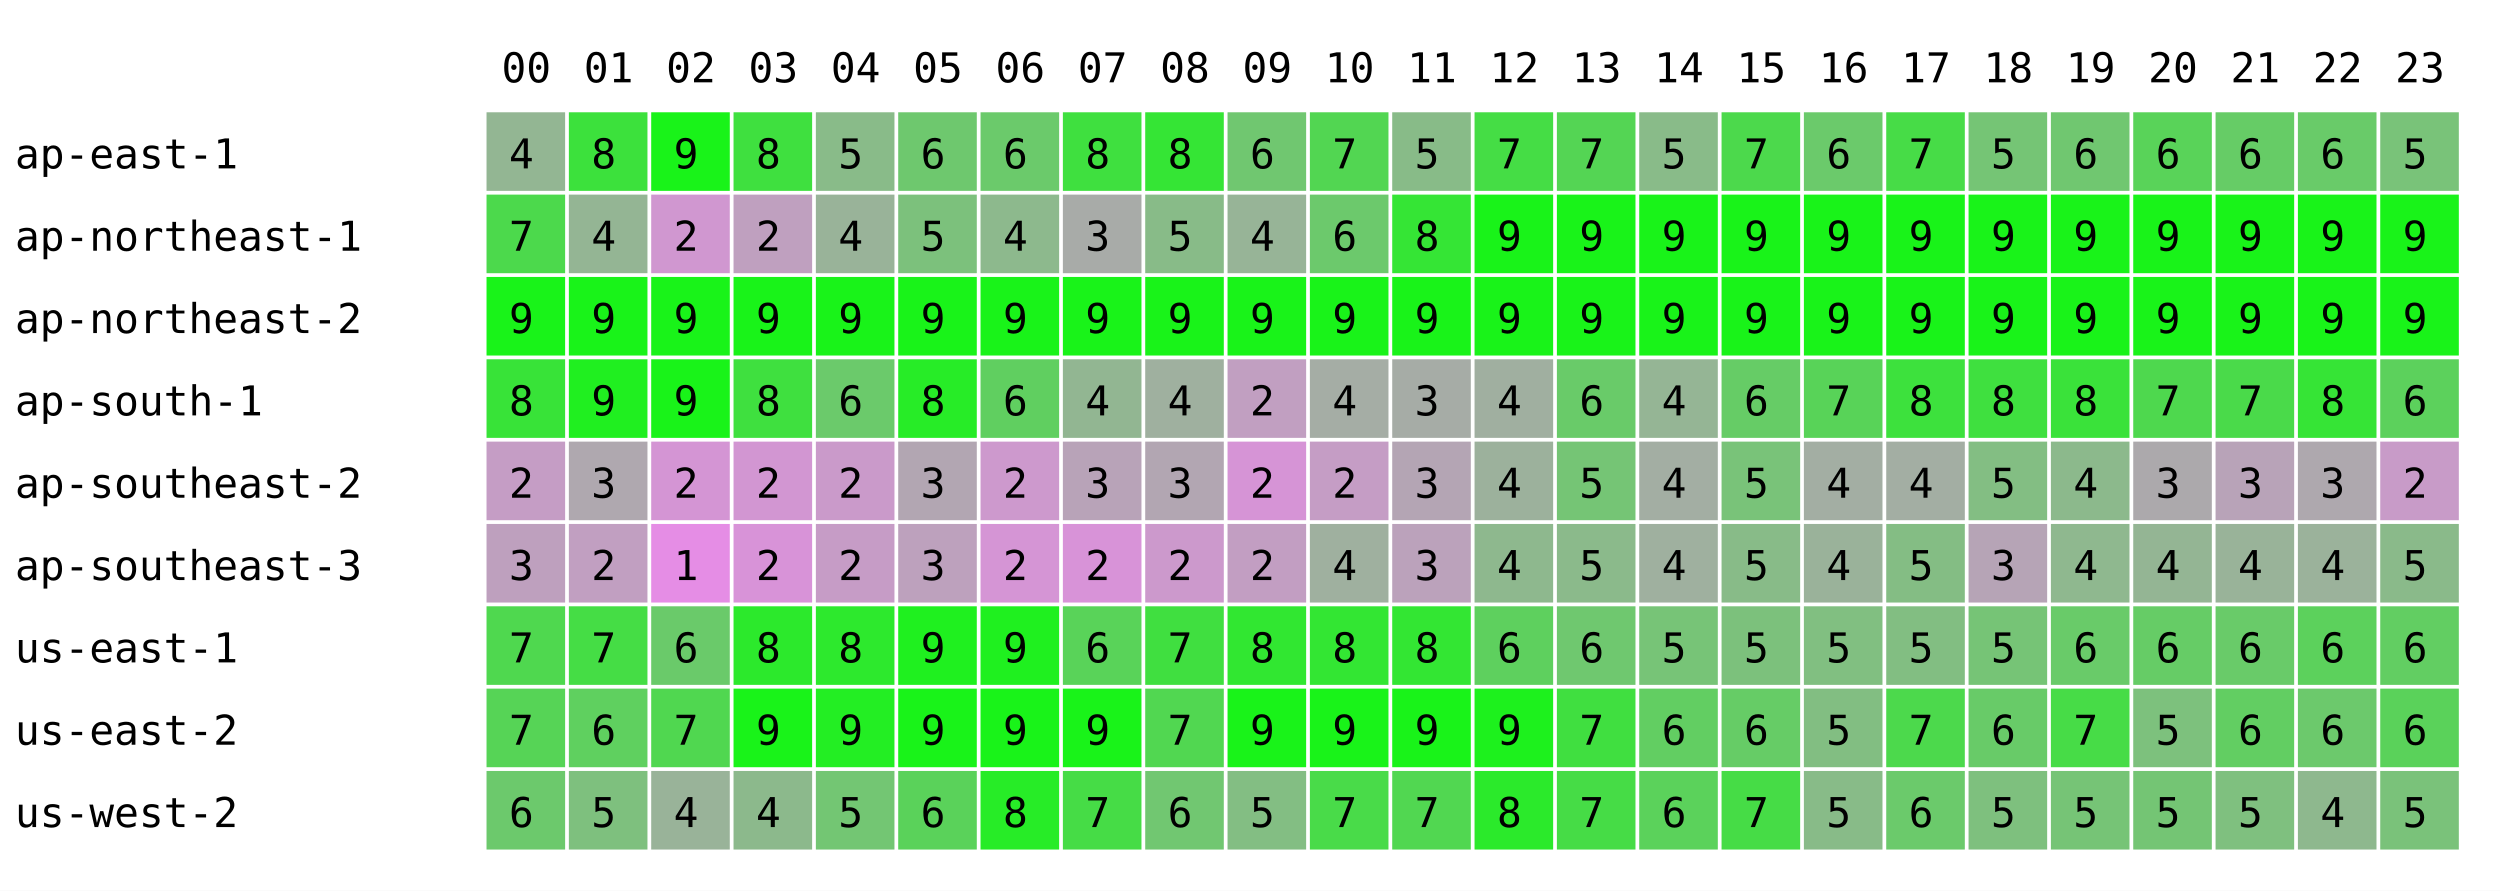
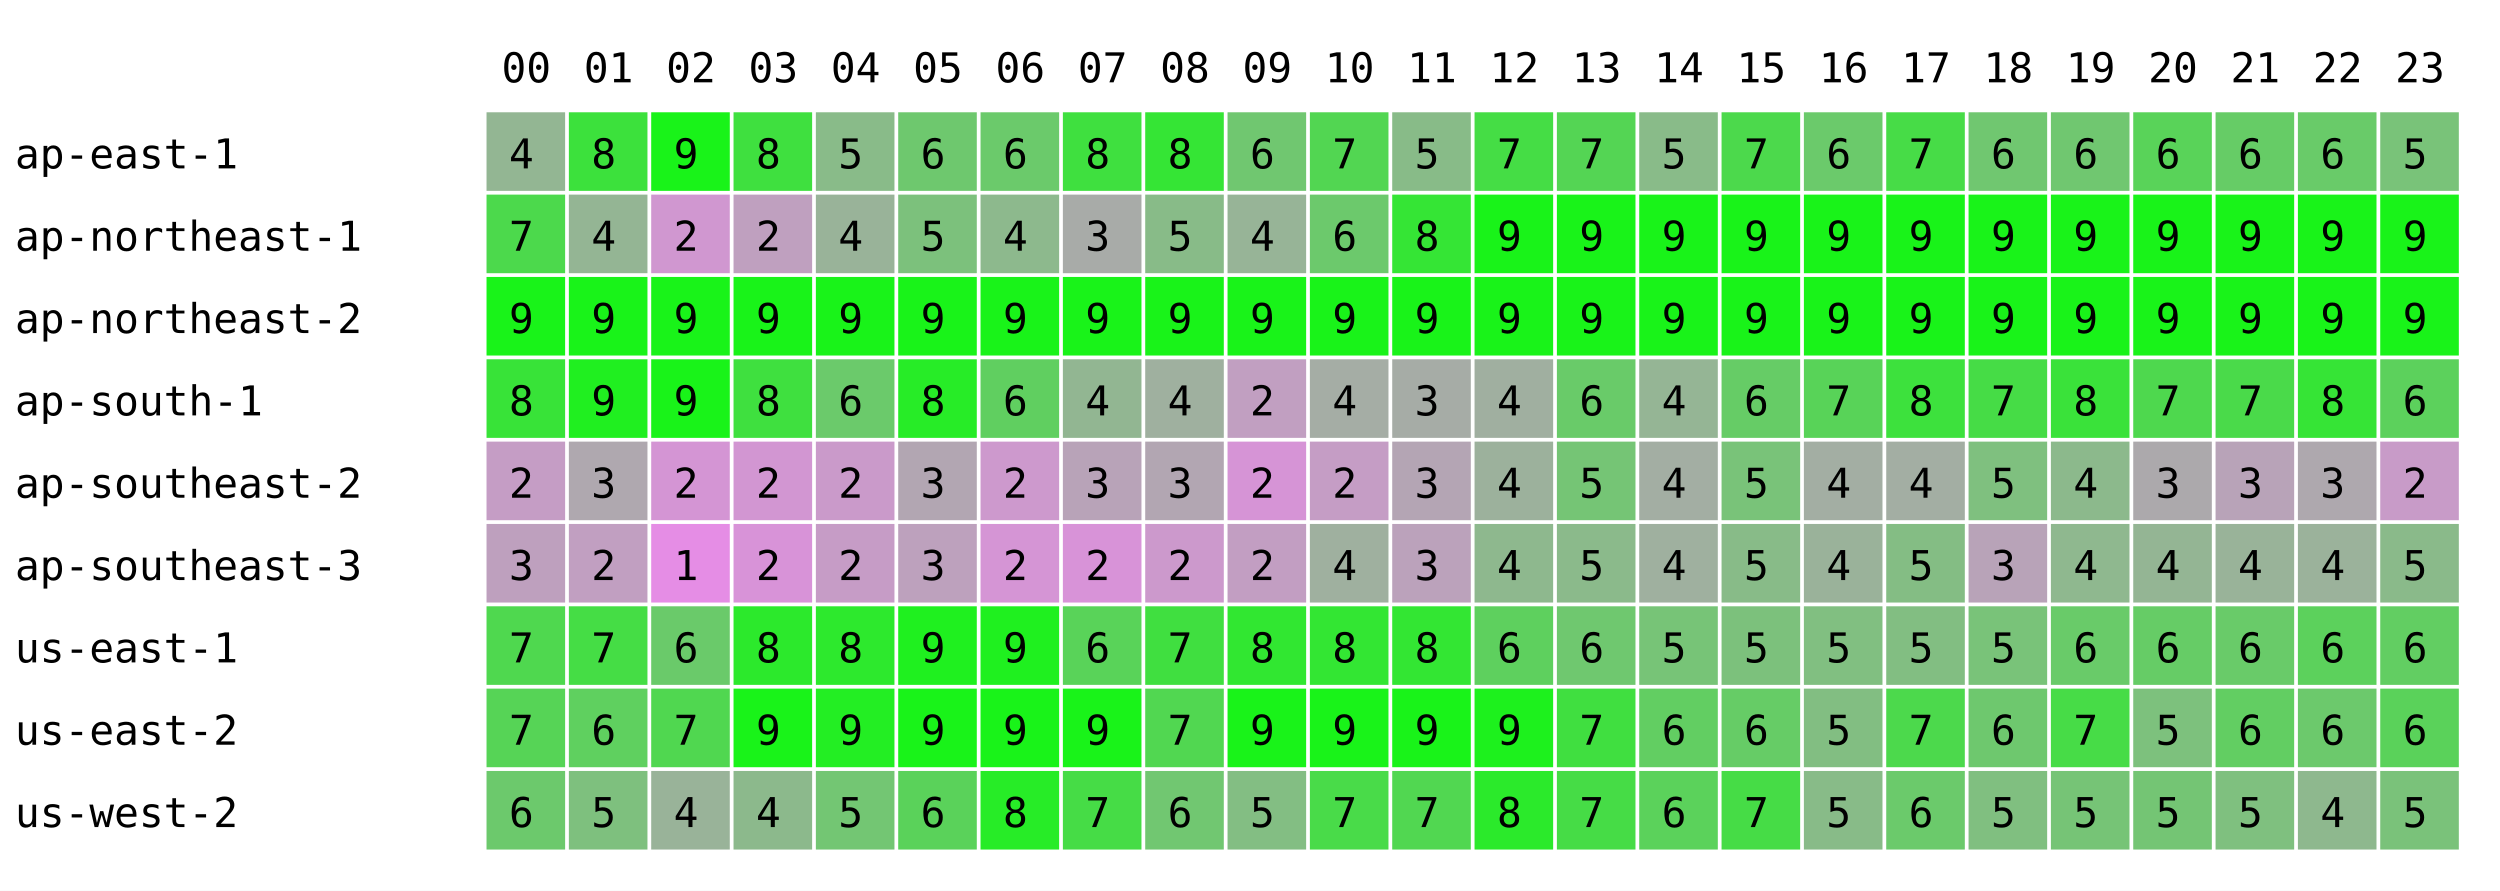
<svg xmlns="http://www.w3.org/2000/svg" width="668" height="238" font-family="monospace" font-size="11">
  <rect width="668" height="238" fill="white" />
  <text x="134" y="22">00</text>
  <text x="156" y="22">01</text>
  <text x="178" y="22">02</text>
  <text x="200" y="22">03</text>
  <text x="222" y="22">04</text>
  <text x="244" y="22">05</text>
  <text x="266" y="22">06</text>
  <text x="288" y="22">07</text>
  <text x="310" y="22">08</text>
  <text x="332" y="22">09</text>
  <text x="354" y="22">10</text>
  <text x="376" y="22">11</text>
  <text x="398" y="22">12</text>
  <text x="420" y="22">13</text>
  <text x="442" y="22">14</text>
  <text x="464" y="22">15</text>
  <text x="486" y="22">16</text>
  <text x="508" y="22">17</text>
  <text x="530" y="22">18</text>
  <text x="552" y="22">19</text>
  <text x="574" y="22">20</text>
  <text x="596" y="22">21</text>
  <text x="618" y="22">22</text>
  <text x="640" y="22">23</text>
  <text x="4" y="45">ap-east-1</text>
  <rect x="130" y="30" width="21" height="21" fill="rgb(147,182,147)" />
  <text x="136" y="45">4</text>
  <rect x="152" y="30" width="21" height="21" fill="rgb(60,225,60)" />
  <text x="158" y="45">8</text>
  <rect x="174" y="30" width="21" height="21" fill="rgb(25,243,25)" />
  <text x="180" y="45">9</text>
  <rect x="196" y="30" width="21" height="21" fill="rgb(63,224,63)" />
  <text x="202" y="45">8</text>
  <rect x="218" y="30" width="21" height="21" fill="rgb(137,187,137)" />
  <text x="224" y="45">5</text>
  <rect x="240" y="30" width="21" height="21" fill="rgb(110,200,110)" />
  <text x="246" y="45">6</text>
  <rect x="262" y="30" width="21" height="21" fill="rgb(107,202,107)" />
  <text x="268" y="45">6</text>
  <rect x="284" y="30" width="21" height="21" fill="rgb(63,224,63)" />
  <text x="290" y="45">8</text>
  <rect x="306" y="30" width="21" height="21" fill="rgb(53,229,53)" />
  <text x="312" y="45">8</text>
  <rect x="328" y="30" width="21" height="21" fill="rgb(112,199,112)" />
  <text x="334" y="45">6</text>
  <rect x="350" y="30" width="21" height="21" fill="rgb(82,214,82)" />
  <text x="356" y="45">7</text>
  <rect x="372" y="30" width="21" height="21" fill="rgb(136,187,136)" />
  <text x="378" y="45">5</text>
  <rect x="394" y="30" width="21" height="21" fill="rgb(69,221,69)" />
  <text x="400" y="45">7</text>
  <rect x="416" y="30" width="21" height="21" fill="rgb(84,213,84)" />
  <text x="422" y="45">7</text>
  <rect x="438" y="30" width="21" height="21" fill="rgb(137,187,137)" />
  <text x="444" y="45">5</text>
  <rect x="460" y="30" width="21" height="21" fill="rgb(76,217,76)" />
  <text x="466" y="45">7</text>
  <rect x="482" y="30" width="21" height="21" fill="rgb(107,202,107)" />
  <text x="488" y="45">6</text>
  <rect x="504" y="30" width="21" height="21" fill="rgb(71,220,71)" />
  <text x="510" y="45">7</text>
-   <rect x="526" y="30" width="21" height="21" fill="rgb(117,197,117)" />
-   <text x="532" y="45">5</text>
+   <rect x="526" y="30" width="21" height="21" fill="rgb(112,199,112)" />
+   <text x="532" y="45">6</text>
  <rect x="548" y="30" width="21" height="21" fill="rgb(112,199,112)" />
  <text x="554" y="45">6</text>
  <rect x="570" y="30" width="21" height="21" fill="rgb(89,211,89)" />
  <text x="576" y="45">6</text>
  <rect x="592" y="30" width="21" height="21" fill="rgb(102,204,102)" />
  <text x="598" y="45">6</text>
  <rect x="614" y="30" width="21" height="21" fill="rgb(105,203,105)" />
  <text x="620" y="45">6</text>
  <rect x="636" y="30" width="21" height="21" fill="rgb(121,195,121)" />
  <text x="642" y="45">5</text>
  <text x="4" y="67">ap-northeast-1</text>
  <rect x="130" y="52" width="21" height="21" fill="rgb(76,217,76)" />
  <text x="136" y="67">7</text>
  <rect x="152" y="52" width="21" height="21" fill="rgb(148,181,148)" />
  <text x="158" y="67">4</text>
  <rect x="174" y="52" width="21" height="21" fill="rgb(208,151,208)" />
  <text x="180" y="67">2</text>
  <rect x="196" y="52" width="21" height="21" fill="rgb(191,160,191)" />
  <text x="202" y="67">2</text>
  <rect x="218" y="52" width="21" height="21" fill="rgb(153,179,153)" />
  <text x="224" y="67">4</text>
  <rect x="240" y="52" width="21" height="21" fill="rgb(124,193,124)" />
  <text x="246" y="67">5</text>
  <rect x="262" y="52" width="21" height="21" fill="rgb(141,185,141)" />
  <text x="268" y="67">4</text>
  <rect x="284" y="52" width="21" height="21" fill="rgb(168,171,168)" />
  <text x="290" y="67">3</text>
  <rect x="306" y="52" width="21" height="21" fill="rgb(136,187,136)" />
  <text x="312" y="67">5</text>
  <rect x="328" y="52" width="21" height="21" fill="rgb(151,180,151)" />
  <text x="334" y="67">4</text>
  <rect x="350" y="52" width="21" height="21" fill="rgb(108,201,108)" />
  <text x="356" y="67">6</text>
  <rect x="372" y="52" width="21" height="21" fill="rgb(53,229,53)" />
  <text x="378" y="67">8</text>
  <rect x="394" y="52" width="21" height="21" fill="rgb(25,243,25)" />
  <text x="400" y="67">9</text>
  <rect x="416" y="52" width="21" height="21" fill="rgb(25,243,25)" />
  <text x="422" y="67">9</text>
  <rect x="438" y="52" width="21" height="21" fill="rgb(25,243,25)" />
  <text x="444" y="67">9</text>
  <rect x="460" y="52" width="21" height="21" fill="rgb(25,243,25)" />
  <text x="466" y="67">9</text>
  <rect x="482" y="52" width="21" height="21" fill="rgb(25,243,25)" />
  <text x="488" y="67">9</text>
  <rect x="504" y="52" width="21" height="21" fill="rgb(25,243,25)" />
  <text x="510" y="67">9</text>
  <rect x="526" y="52" width="21" height="21" fill="rgb(25,243,25)" />
  <text x="532" y="67">9</text>
  <rect x="548" y="52" width="21" height="21" fill="rgb(25,243,25)" />
  <text x="554" y="67">9</text>
  <rect x="570" y="52" width="21" height="21" fill="rgb(25,243,25)" />
  <text x="576" y="67">9</text>
  <rect x="592" y="52" width="21" height="21" fill="rgb(25,243,25)" />
  <text x="598" y="67">9</text>
  <rect x="614" y="52" width="21" height="21" fill="rgb(25,243,25)" />
  <text x="620" y="67">9</text>
  <rect x="636" y="52" width="21" height="21" fill="rgb(25,243,25)" />
  <text x="642" y="67">9</text>
  <text x="4" y="89">ap-northeast-2</text>
  <rect x="130" y="74" width="21" height="21" fill="rgb(25,243,25)" />
  <text x="136" y="89">9</text>
  <rect x="152" y="74" width="21" height="21" fill="rgb(25,243,25)" />
  <text x="158" y="89">9</text>
  <rect x="174" y="74" width="21" height="21" fill="rgb(25,243,25)" />
  <text x="180" y="89">9</text>
  <rect x="196" y="74" width="21" height="21" fill="rgb(25,243,25)" />
  <text x="202" y="89">9</text>
  <rect x="218" y="74" width="21" height="21" fill="rgb(25,243,25)" />
  <text x="224" y="89">9</text>
  <rect x="240" y="74" width="21" height="21" fill="rgb(25,243,25)" />
  <text x="246" y="89">9</text>
  <rect x="262" y="74" width="21" height="21" fill="rgb(25,243,25)" />
  <text x="268" y="89">9</text>
  <rect x="284" y="74" width="21" height="21" fill="rgb(25,243,25)" />
  <text x="290" y="89">9</text>
  <rect x="306" y="74" width="21" height="21" fill="rgb(25,243,25)" />
  <text x="312" y="89">9</text>
  <rect x="328" y="74" width="21" height="21" fill="rgb(25,243,25)" />
  <text x="334" y="89">9</text>
  <rect x="350" y="74" width="21" height="21" fill="rgb(25,243,25)" />
  <text x="356" y="89">9</text>
  <rect x="372" y="74" width="21" height="21" fill="rgb(25,243,25)" />
  <text x="378" y="89">9</text>
  <rect x="394" y="74" width="21" height="21" fill="rgb(25,243,25)" />
  <text x="400" y="89">9</text>
  <rect x="416" y="74" width="21" height="21" fill="rgb(25,243,25)" />
  <text x="422" y="89">9</text>
  <rect x="438" y="74" width="21" height="21" fill="rgb(25,243,25)" />
  <text x="444" y="89">9</text>
  <rect x="460" y="74" width="21" height="21" fill="rgb(25,243,25)" />
  <text x="466" y="89">9</text>
  <rect x="482" y="74" width="21" height="21" fill="rgb(25,243,25)" />
  <text x="488" y="89">9</text>
  <rect x="504" y="74" width="21" height="21" fill="rgb(25,243,25)" />
  <text x="510" y="89">9</text>
  <rect x="526" y="74" width="21" height="21" fill="rgb(25,243,25)" />
  <text x="532" y="89">9</text>
  <rect x="548" y="74" width="21" height="21" fill="rgb(25,243,25)" />
  <text x="554" y="89">9</text>
  <rect x="570" y="74" width="21" height="21" fill="rgb(25,243,25)" />
  <text x="576" y="89">9</text>
  <rect x="592" y="74" width="21" height="21" fill="rgb(25,243,25)" />
  <text x="598" y="89">9</text>
  <rect x="614" y="74" width="21" height="21" fill="rgb(25,243,25)" />
  <text x="620" y="89">9</text>
  <rect x="636" y="74" width="21" height="21" fill="rgb(25,243,25)" />
  <text x="642" y="89">9</text>
  <text x="4" y="111">ap-south-1</text>
  <rect x="130" y="96" width="21" height="21" fill="rgb(56,227,56)" />
  <text x="136" y="111">8</text>
  <rect x="152" y="96" width="21" height="21" fill="rgb(32,239,32)" />
  <text x="158" y="111">9</text>
  <rect x="174" y="96" width="21" height="21" fill="rgb(25,243,25)" />
  <text x="180" y="111">9</text>
  <rect x="196" y="96" width="21" height="21" fill="rgb(63,224,63)" />
  <text x="202" y="111">8</text>
  <rect x="218" y="96" width="21" height="21" fill="rgb(107,202,107)" />
  <text x="224" y="111">6</text>
  <rect x="240" y="96" width="21" height="21" fill="rgb(39,236,39)" />
  <text x="246" y="111">8</text>
  <rect x="262" y="96" width="21" height="21" fill="rgb(96,207,96)" />
  <text x="268" y="111">6</text>
  <rect x="284" y="96" width="21" height="21" fill="rgb(146,182,146)" />
  <text x="290" y="111">4</text>
  <rect x="306" y="96" width="21" height="21" fill="rgb(159,176,159)" />
  <text x="312" y="111">4</text>
  <rect x="328" y="96" width="21" height="21" fill="rgb(193,159,193)" />
  <text x="334" y="111">2</text>
  <rect x="350" y="96" width="21" height="21" fill="rgb(165,173,165)" />
  <text x="356" y="111">4</text>
  <rect x="372" y="96" width="21" height="21" fill="rgb(166,172,166)" />
  <text x="378" y="111">3</text>
  <rect x="394" y="96" width="21" height="21" fill="rgb(160,175,160)" />
  <text x="400" y="111">4</text>
  <rect x="416" y="96" width="21" height="21" fill="rgb(105,203,105)" />
  <text x="422" y="111">6</text>
  <rect x="438" y="96" width="21" height="21" fill="rgb(149,181,149)" />
  <text x="444" y="111">4</text>
  <rect x="460" y="96" width="21" height="21" fill="rgb(102,204,102)" />
  <text x="466" y="111">6</text>
  <rect x="482" y="96" width="21" height="21" fill="rgb(88,211,88)" />
  <text x="488" y="111">7</text>
  <rect x="504" y="96" width="21" height="21" fill="rgb(61,225,61)" />
  <text x="510" y="111">8</text>
-   <rect x="526" y="96" width="21" height="21" fill="rgb(63,224,63)" />
-   <text x="532" y="111">8</text>
+   <rect x="526" y="96" width="21" height="21" fill="rgb(70,220,70)" />
+   <text x="532" y="111">7</text>
  <rect x="548" y="96" width="21" height="21" fill="rgb(58,226,58)" />
  <text x="554" y="111">8</text>
  <rect x="570" y="96" width="21" height="21" fill="rgb(78,216,78)" />
  <text x="576" y="111">7</text>
  <rect x="592" y="96" width="21" height="21" fill="rgb(74,218,74)" />
  <text x="598" y="111">7</text>
  <rect x="614" y="96" width="21" height="21" fill="rgb(54,228,54)" />
  <text x="620" y="111">8</text>
  <rect x="636" y="96" width="21" height="21" fill="rgb(92,209,92)" />
  <text x="642" y="111">6</text>
  <text x="4" y="133">ap-southeast-2</text>
  <rect x="130" y="118" width="21" height="21" fill="rgb(197,157,197)" />
  <text x="136" y="133">2</text>
  <rect x="152" y="118" width="21" height="21" fill="rgb(175,168,175)" />
  <text x="158" y="133">3</text>
  <rect x="174" y="118" width="21" height="21" fill="rgb(212,149,212)" />
  <text x="180" y="133">2</text>
  <rect x="196" y="118" width="21" height="21" fill="rgb(210,150,210)" />
  <text x="202" y="133">2</text>
  <rect x="218" y="118" width="21" height="21" fill="rgb(202,154,202)" />
  <text x="224" y="133">2</text>
  <rect x="240" y="118" width="21" height="21" fill="rgb(178,166,178)" />
  <text x="246" y="133">3</text>
  <rect x="262" y="118" width="21" height="21" fill="rgb(205,153,205)" />
  <text x="268" y="133">2</text>
  <rect x="284" y="118" width="21" height="21" fill="rgb(184,163,184)" />
  <text x="290" y="133">3</text>
  <rect x="306" y="118" width="21" height="21" fill="rgb(178,166,178)" />
  <text x="312" y="133">3</text>
  <rect x="328" y="118" width="21" height="21" fill="rgb(214,148,214)" />
  <text x="334" y="133">2</text>
  <rect x="350" y="118" width="21" height="21" fill="rgb(197,157,197)" />
  <text x="356" y="133">2</text>
  <rect x="372" y="118" width="21" height="21" fill="rgb(180,165,180)" />
  <text x="378" y="133">3</text>
  <rect x="394" y="118" width="21" height="21" fill="rgb(156,177,156)" />
  <text x="400" y="133">4</text>
  <rect x="416" y="118" width="21" height="21" fill="rgb(117,197,117)" />
  <text x="422" y="133">5</text>
  <rect x="438" y="118" width="21" height="21" fill="rgb(163,174,163)" />
  <text x="444" y="133">4</text>
  <rect x="460" y="118" width="21" height="21" fill="rgb(121,195,121)" />
  <text x="466" y="133">5</text>
  <rect x="482" y="118" width="21" height="21" fill="rgb(163,174,163)" />
  <text x="488" y="133">4</text>
  <rect x="504" y="118" width="21" height="21" fill="rgb(163,174,163)" />
  <text x="510" y="133">4</text>
-   <rect x="526" y="118" width="21" height="21" fill="rgb(131,190,131)" />
+   <rect x="526" y="118" width="21" height="21" fill="rgb(127,192,127)" />
  <text x="532" y="133">5</text>
  <rect x="548" y="118" width="21" height="21" fill="rgb(140,185,140)" />
  <text x="554" y="133">4</text>
  <rect x="570" y="118" width="21" height="21" fill="rgb(172,169,172)" />
  <text x="576" y="133">3</text>
  <rect x="592" y="118" width="21" height="21" fill="rgb(184,163,184)" />
  <text x="598" y="133">3</text>
  <rect x="614" y="118" width="21" height="21" fill="rgb(174,168,174)" />
  <text x="620" y="133">3</text>
  <rect x="636" y="118" width="21" height="21" fill="rgb(200,155,200)" />
  <text x="642" y="133">2</text>
  <text x="4" y="155">ap-southeast-3</text>
  <rect x="130" y="140" width="21" height="21" fill="rgb(190,160,190)" />
  <text x="136" y="155">3</text>
  <rect x="152" y="140" width="21" height="21" fill="rgb(193,159,193)" />
  <text x="158" y="155">2</text>
  <rect x="174" y="140" width="21" height="21" fill="rgb(229,141,229)" />
  <text x="180" y="155">1</text>
  <rect x="196" y="140" width="21" height="21" fill="rgb(216,147,216)" />
  <text x="202" y="155">2</text>
  <rect x="218" y="140" width="21" height="21" fill="rgb(198,156,198)" />
  <text x="224" y="155">2</text>
  <rect x="240" y="140" width="21" height="21" fill="rgb(189,161,189)" />
  <text x="246" y="155">3</text>
  <rect x="262" y="140" width="21" height="21" fill="rgb(213,149,213)" />
  <text x="268" y="155">2</text>
  <rect x="284" y="140" width="21" height="21" fill="rgb(216,147,216)" />
  <text x="290" y="155">2</text>
  <rect x="306" y="140" width="21" height="21" fill="rgb(204,153,204)" />
  <text x="312" y="155">2</text>
  <rect x="328" y="140" width="21" height="21" fill="rgb(194,158,194)" />
  <text x="334" y="155">2</text>
  <rect x="350" y="140" width="21" height="21" fill="rgb(159,176,159)" />
  <text x="356" y="155">4</text>
  <rect x="372" y="140" width="21" height="21" fill="rgb(187,162,187)" />
  <text x="378" y="155">3</text>
  <rect x="394" y="140" width="21" height="21" fill="rgb(142,184,142)" />
  <text x="400" y="155">4</text>
  <rect x="416" y="140" width="21" height="21" fill="rgb(139,186,139)" />
  <text x="422" y="155">5</text>
  <rect x="438" y="140" width="21" height="21" fill="rgb(159,176,159)" />
  <text x="444" y="155">4</text>
  <rect x="460" y="140" width="21" height="21" fill="rgb(136,187,136)" />
  <text x="466" y="155">5</text>
  <rect x="482" y="140" width="21" height="21" fill="rgb(154,178,154)" />
  <text x="488" y="155">4</text>
  <rect x="504" y="140" width="21" height="21" fill="rgb(132,189,132)" />
  <text x="510" y="155">5</text>
-   <rect x="526" y="140" width="21" height="21" fill="rgb(182,164,182)" />
+   <rect x="526" y="140" width="21" height="21" fill="rgb(184,163,184)" />
  <text x="532" y="155">3</text>
  <rect x="548" y="140" width="21" height="21" fill="rgb(143,184,143)" />
  <text x="554" y="155">4</text>
  <rect x="570" y="140" width="21" height="21" fill="rgb(148,181,148)" />
  <text x="576" y="155">4</text>
  <rect x="592" y="140" width="21" height="21" fill="rgb(153,179,153)" />
  <text x="598" y="155">4</text>
  <rect x="614" y="140" width="21" height="21" fill="rgb(155,178,155)" />
  <text x="620" y="155">4</text>
  <rect x="636" y="140" width="21" height="21" fill="rgb(138,186,138)" />
  <text x="642" y="155">5</text>
  <text x="4" y="177">us-east-1</text>
  <rect x="130" y="162" width="21" height="21" fill="rgb(79,216,79)" />
  <text x="136" y="177">7</text>
  <rect x="152" y="162" width="21" height="21" fill="rgb(69,221,69)" />
  <text x="158" y="177">7</text>
  <rect x="174" y="162" width="21" height="21" fill="rgb(106,202,106)" />
  <text x="180" y="177">6</text>
  <rect x="196" y="162" width="21" height="21" fill="rgb(44,233,44)" />
  <text x="202" y="177">8</text>
  <rect x="218" y="162" width="21" height="21" fill="rgb(45,233,45)" />
  <text x="224" y="177">8</text>
  <rect x="240" y="162" width="21" height="21" fill="rgb(31,240,31)" />
  <text x="246" y="177">9</text>
  <rect x="262" y="162" width="21" height="21" fill="rgb(31,240,31)" />
  <text x="268" y="177">9</text>
  <rect x="284" y="162" width="21" height="21" fill="rgb(89,211,89)" />
  <text x="290" y="177">6</text>
  <rect x="306" y="162" width="21" height="21" fill="rgb(64,223,64)" />
  <text x="312" y="177">7</text>
  <rect x="328" y="162" width="21" height="21" fill="rgb(49,231,49)" />
  <text x="334" y="177">8</text>
  <rect x="350" y="162" width="21" height="21" fill="rgb(51,230,51)" />
  <text x="356" y="177">8</text>
  <rect x="372" y="162" width="21" height="21" fill="rgb(51,230,51)" />
  <text x="378" y="177">8</text>
  <rect x="394" y="162" width="21" height="21" fill="rgb(94,208,94)" />
  <text x="400" y="177">6</text>
  <rect x="416" y="162" width="21" height="21" fill="rgb(111,200,111)" />
  <text x="422" y="177">6</text>
  <rect x="438" y="162" width="21" height="21" fill="rgb(119,196,119)" />
  <text x="444" y="177">5</text>
  <rect x="460" y="162" width="21" height="21" fill="rgb(124,193,124)" />
  <text x="466" y="177">5</text>
  <rect x="482" y="162" width="21" height="21" fill="rgb(129,191,129)" />
  <text x="488" y="177">5</text>
  <rect x="504" y="162" width="21" height="21" fill="rgb(130,190,130)" />
  <text x="510" y="177">5</text>
-   <rect x="526" y="162" width="21" height="21" fill="rgb(118,196,118)" />
+   <rect x="526" y="162" width="21" height="21" fill="rgb(121,195,121)" />
  <text x="532" y="177">5</text>
  <rect x="548" y="162" width="21" height="21" fill="rgb(105,203,105)" />
  <text x="554" y="177">6</text>
  <rect x="570" y="162" width="21" height="21" fill="rgb(102,204,102)" />
  <text x="576" y="177">6</text>
  <rect x="592" y="162" width="21" height="21" fill="rgb(105,203,105)" />
  <text x="598" y="177">6</text>
  <rect x="614" y="162" width="21" height="21" fill="rgb(92,209,92)" />
  <text x="620" y="177">6</text>
  <rect x="636" y="162" width="21" height="21" fill="rgb(98,206,98)" />
  <text x="642" y="177">6</text>
  <text x="4" y="199">us-east-2</text>
  <rect x="130" y="184" width="21" height="21" fill="rgb(86,212,86)" />
  <text x="136" y="199">7</text>
  <rect x="152" y="184" width="21" height="21" fill="rgb(95,208,95)" />
  <text x="158" y="199">6</text>
  <rect x="174" y="184" width="21" height="21" fill="rgb(80,215,80)" />
  <text x="180" y="199">7</text>
  <rect x="196" y="184" width="21" height="21" fill="rgb(25,243,25)" />
  <text x="202" y="199">9</text>
  <rect x="218" y="184" width="21" height="21" fill="rgb(35,238,35)" />
  <text x="224" y="199">9</text>
  <rect x="240" y="184" width="21" height="21" fill="rgb(25,243,25)" />
  <text x="246" y="199">9</text>
  <rect x="262" y="184" width="21" height="21" fill="rgb(25,243,25)" />
  <text x="268" y="199">9</text>
  <rect x="284" y="184" width="21" height="21" fill="rgb(25,243,25)" />
  <text x="290" y="199">9</text>
  <rect x="306" y="184" width="21" height="21" fill="rgb(81,215,81)" />
  <text x="312" y="199">7</text>
  <rect x="328" y="184" width="21" height="21" fill="rgb(25,243,25)" />
  <text x="334" y="199">9</text>
  <rect x="350" y="184" width="21" height="21" fill="rgb(25,243,25)" />
  <text x="356" y="199">9</text>
  <rect x="372" y="184" width="21" height="21" fill="rgb(25,243,25)" />
  <text x="378" y="199">9</text>
  <rect x="394" y="184" width="21" height="21" fill="rgb(29,241,29)" />
  <text x="400" y="199">9</text>
  <rect x="416" y="184" width="21" height="21" fill="rgb(64,223,64)" />
  <text x="422" y="199">7</text>
  <rect x="438" y="184" width="21" height="21" fill="rgb(98,206,98)" />
  <text x="444" y="199">6</text>
  <rect x="460" y="184" width="21" height="21" fill="rgb(102,204,102)" />
  <text x="466" y="199">6</text>
  <rect x="482" y="184" width="21" height="21" fill="rgb(130,190,130)" />
  <text x="488" y="199">5</text>
  <rect x="504" y="184" width="21" height="21" fill="rgb(76,217,76)" />
  <text x="510" y="199">7</text>
-   <rect x="526" y="184" width="21" height="21" fill="rgb(104,203,104)" />
+   <rect x="526" y="184" width="21" height="21" fill="rgb(110,200,110)" />
  <text x="532" y="199">6</text>
  <rect x="548" y="184" width="21" height="21" fill="rgb(71,220,71)" />
  <text x="554" y="199">7</text>
  <rect x="570" y="184" width="21" height="21" fill="rgb(125,193,125)" />
  <text x="576" y="199">5</text>
  <rect x="592" y="184" width="21" height="21" fill="rgb(98,206,98)" />
  <text x="598" y="199">6</text>
  <rect x="614" y="184" width="21" height="21" fill="rgb(108,201,108)" />
  <text x="620" y="199">6</text>
  <rect x="636" y="184" width="21" height="21" fill="rgb(90,210,90)" />
  <text x="642" y="199">6</text>
  <text x="4" y="221">us-west-2</text>
  <rect x="130" y="206" width="21" height="21" fill="rgb(108,201,108)" />
  <text x="136" y="221">6</text>
  <rect x="152" y="206" width="21" height="21" fill="rgb(126,192,126)" />
  <text x="158" y="221">5</text>
  <rect x="174" y="206" width="21" height="21" fill="rgb(153,179,153)" />
  <text x="180" y="221">4</text>
  <rect x="196" y="206" width="21" height="21" fill="rgb(140,185,140)" />
  <text x="202" y="221">4</text>
  <rect x="218" y="206" width="21" height="21" fill="rgb(115,198,115)" />
  <text x="224" y="221">5</text>
  <rect x="240" y="206" width="21" height="21" fill="rgb(90,210,90)" />
  <text x="246" y="221">6</text>
  <rect x="262" y="206" width="21" height="21" fill="rgb(39,236,39)" />
  <text x="268" y="221">8</text>
  <rect x="284" y="206" width="21" height="21" fill="rgb(70,220,70)" />
  <text x="290" y="221">7</text>
  <rect x="306" y="206" width="21" height="21" fill="rgb(113,199,113)" />
  <text x="312" y="221">6</text>
  <rect x="328" y="206" width="21" height="21" fill="rgb(131,190,131)" />
  <text x="334" y="221">5</text>
  <rect x="350" y="206" width="21" height="21" fill="rgb(73,219,73)" />
  <text x="356" y="221">7</text>
  <rect x="372" y="206" width="21" height="21" fill="rgb(81,215,81)" />
  <text x="378" y="221">7</text>
  <rect x="394" y="206" width="21" height="21" fill="rgb(43,234,43)" />
  <text x="400" y="221">8</text>
  <rect x="416" y="206" width="21" height="21" fill="rgb(70,220,70)" />
  <text x="422" y="221">7</text>
  <rect x="438" y="206" width="21" height="21" fill="rgb(91,210,91)" />
  <text x="444" y="221">6</text>
  <rect x="460" y="206" width="21" height="21" fill="rgb(70,220,70)" />
  <text x="466" y="221">7</text>
  <rect x="482" y="206" width="21" height="21" fill="rgb(136,187,136)" />
  <text x="488" y="221">5</text>
  <rect x="504" y="206" width="21" height="21" fill="rgb(107,202,107)" />
  <text x="510" y="221">6</text>
-   <rect x="526" y="206" width="21" height="21" fill="rgb(126,192,126)" />
+   <rect x="526" y="206" width="21" height="21" fill="rgb(128,191,128)" />
  <text x="532" y="221">5</text>
  <rect x="548" y="206" width="21" height="21" fill="rgb(118,196,118)" />
  <text x="554" y="221">5</text>
  <rect x="570" y="206" width="21" height="21" fill="rgb(116,197,116)" />
  <text x="576" y="221">5</text>
  <rect x="592" y="206" width="21" height="21" fill="rgb(127,192,127)" />
  <text x="598" y="221">5</text>
  <rect x="614" y="206" width="21" height="21" fill="rgb(142,184,142)" />
  <text x="620" y="221">4</text>
  <rect x="636" y="206" width="21" height="21" fill="rgb(122,194,122)" />
  <text x="642" y="221">5</text>
</svg>
